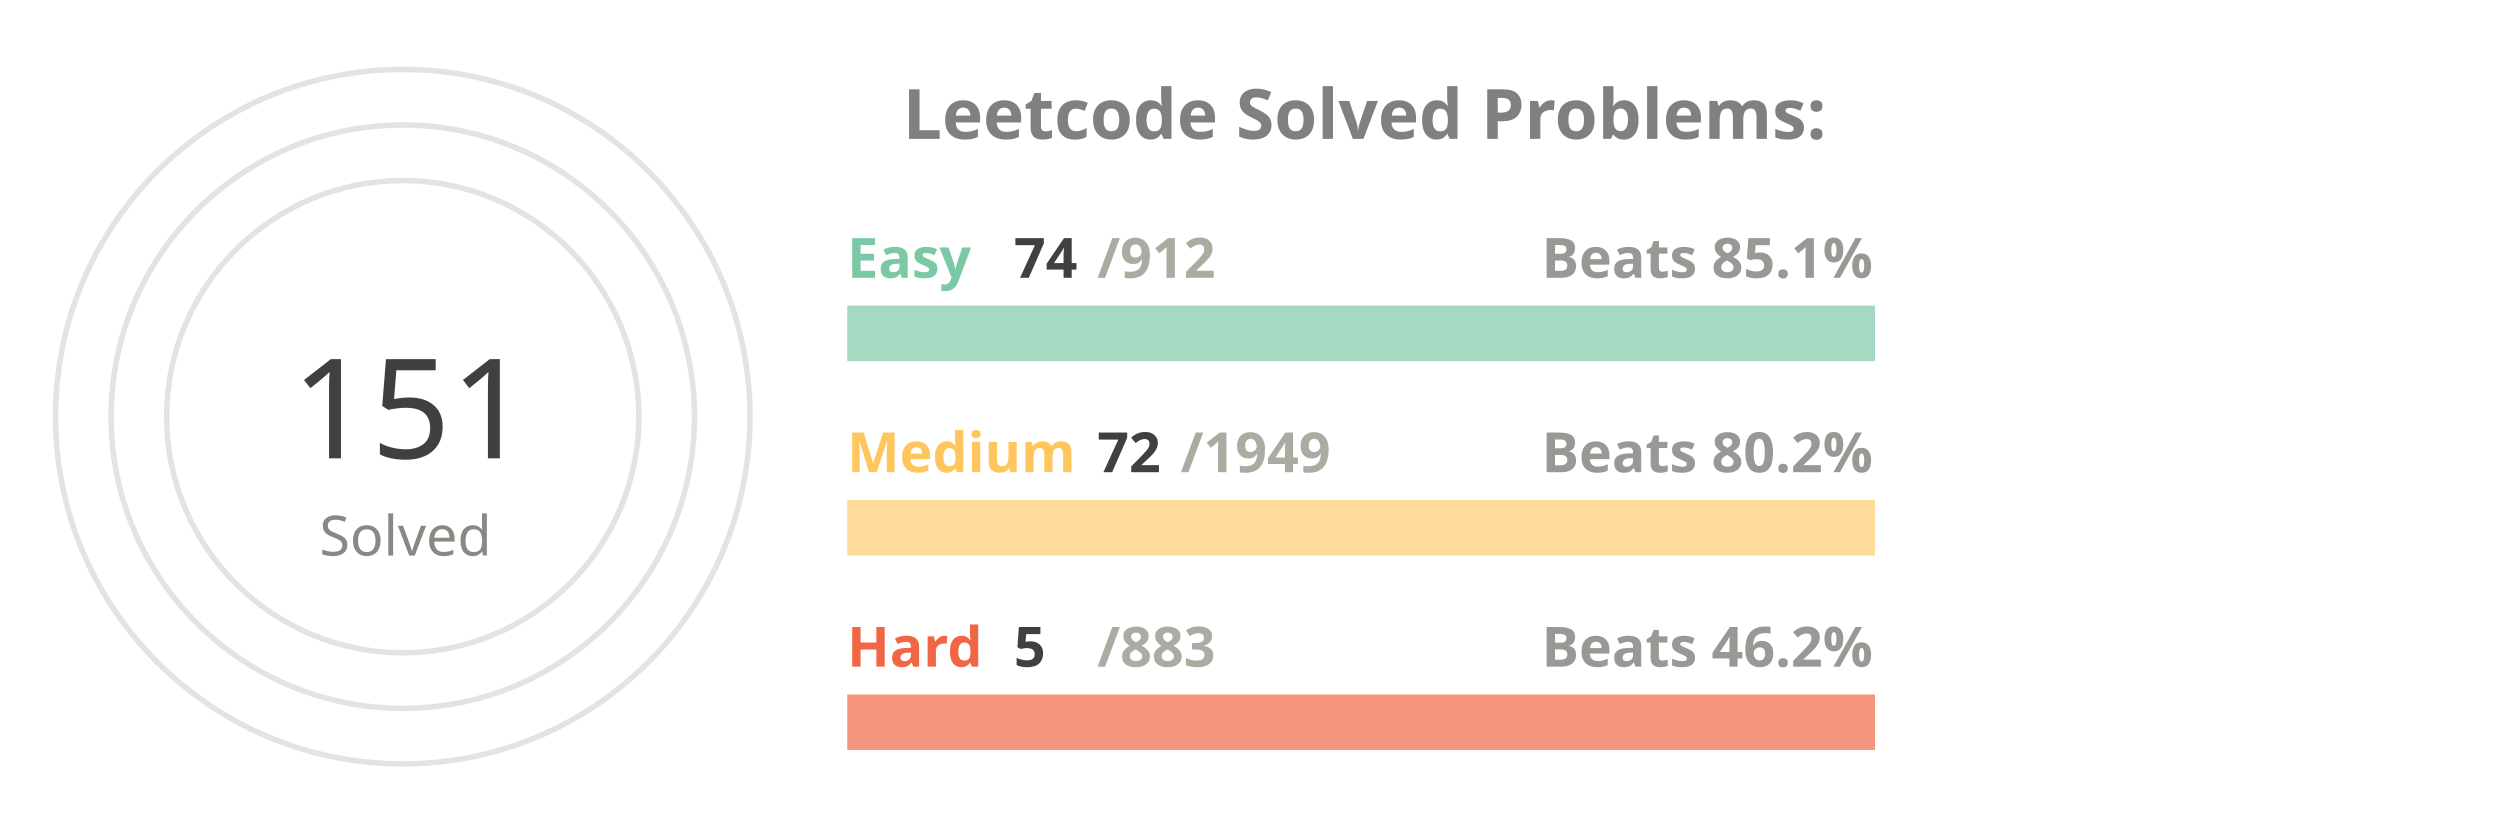
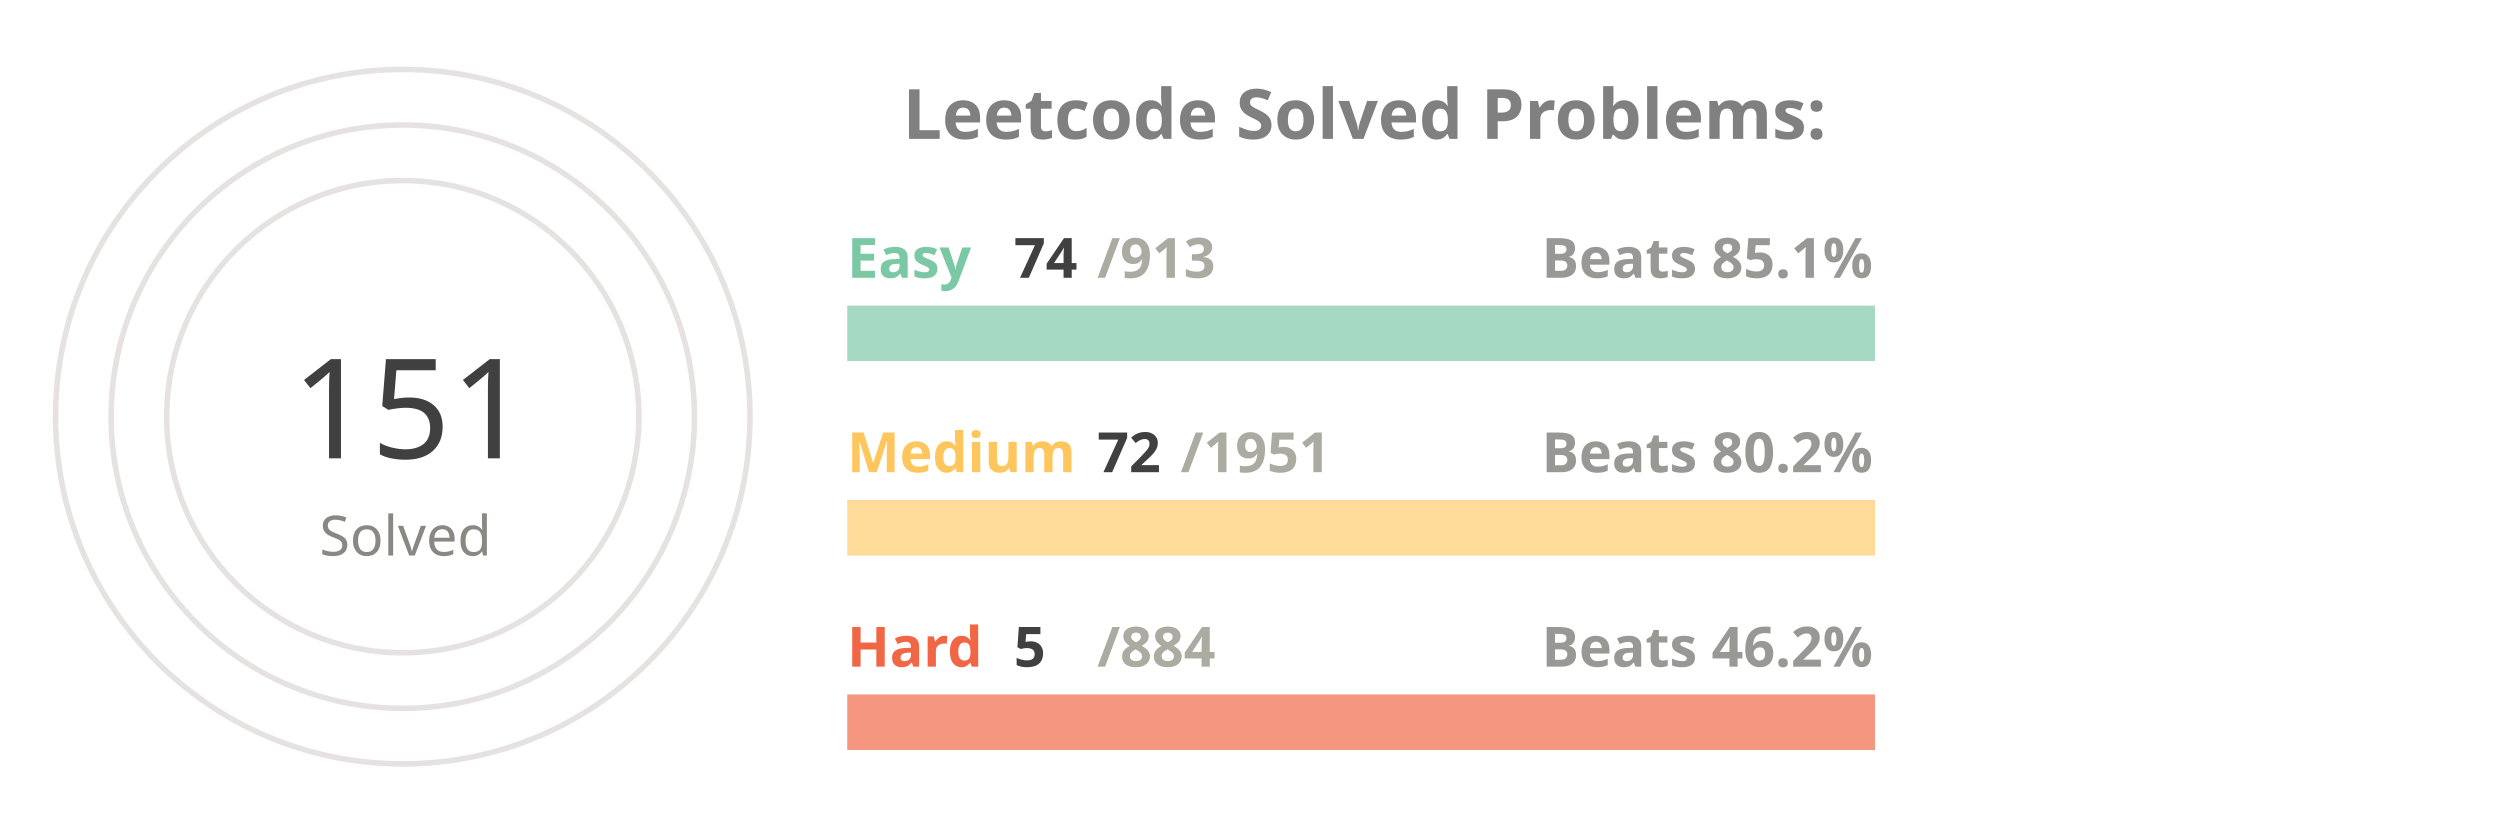
<svg xmlns="http://www.w3.org/2000/svg" viewBox="0 0 650 300" height="200px" width="600px">
  <style>
.label {
	font: bold 25px sans-serif;
	color: #404040;
	-webkit-text-stroke: 1px white;
  }
.name {
	font: bold 20px sans-serif;
	color: #404040;
  }

.line {
	stroke-dasharray: 1000;
	stroke-dashoffset: 1000;
	animation: dash 3.5s ease-in-out forwards;	
	animation-iteration-count: infinite;
	animation-direction: alternate-reverse;
}

.totalSum {
	font: 50px sans-serif;
}

.totalSumLabel {
	font: 20px sans-serif;
}

.path {
	stroke-dasharray: 1000;
	stroke-dashoffset: 1000;
	animation: dash 3.5s ease-in-out forwards;	
	animation-iteration-count: infinite;
	animation-direction: alternate-reverse;
}
  
@keyframes dash {
	to {
		stroke-dashoffset: 0;
	}
}

</style>
  <g stroke="#E6E2E1" fill="none" stroke-width="2">
    <circle cx="20" cy="150" r="125" />
    <circle cx="20" cy="150" r="105" />
    <circle cx="20" cy="150" r="85" />
  </g>
  <g fill="none" stroke-width="20">
    <line x1="180" y1="120" x2="550" y2="120" stroke="#a5d9c1" />
    <line x1="180" y1="190" x2="550" y2="190" stroke="#ffdb99" />
    <line x1="180" y1="260" x2="550" y2="260" stroke="#f5977f" />
  </g>
  <g fill="none" stroke-width="20" class="line">
-     <line x1="180" y1="120" x2="210" y2="120" stroke="#7BC8A4" />
+     <line x1="180" y1="120" x2="209" y2="120" stroke="#7BC8A4" />
    <line x1="180" y1="190" x2="193" y2="190" stroke="#FFC65D" />
    <line x1="180" y1="260" x2="182" y2="260" stroke="#F16745" />
  </g>
  <g fill="none" stroke-width="20" stroke-linecap="round" class="path">
    <path d="M 20 25 A 125 125 45 0 1 78 39" stroke="#7BC8A4" />
    <path d="M 20 45 A 105 105 45 0 1 38 46" stroke="#FFC65D" />
    <path d="M 20 65 A 85 85 45 0 1 20 65" stroke="#F16745" />
  </g>
  <g class="name">
    <text x="180" y="100" fill="#7BC8A4">Easy</text>
    <text x="240" y="100" fill="#404040">74</text>
-     <text x="270" y="100" fill="#ABABA1">/912</text>
+     <text x="270" y="100" fill="#ABABA1">/913</text>
    <text x="430" y="100" fill="#989894">Beats 85.1%</text>
    <text x="180" y="170" fill="#FFC65D">Medium</text>
    <text x="270" y="170" fill="#404040">72</text>
-     <text x="300" y="170" fill="#ABABA1">/1949</text>
+     <text x="300" y="170" fill="#ABABA1">/1951</text>
    <text x="430" y="170" fill="#989894">Beats 80.2%</text>
    <text x="180" y="240" fill="#F16745">Hard</text>
    <text x="240" y="240" fill="#404040">5</text>
-     <text x="270" y="240" fill="#ABABA1">/883</text>
+     <text x="270" y="240" fill="#ABABA1">/884</text>
    <text x="430" y="240" fill="#989894">Beats 46.2%</text>
  </g>
  <g>
    <text x="-20" y="165" fill="#404040" class="totalSum">151</text>
    <text x="-10" y="200" fill="#8A8883" class="totalSumLabel">Solved</text>
  </g>
  <g class="label">
    <text x="200" y="50" fill="gray">Leetcode Solved Problems:</text>
  </g>
</svg>
